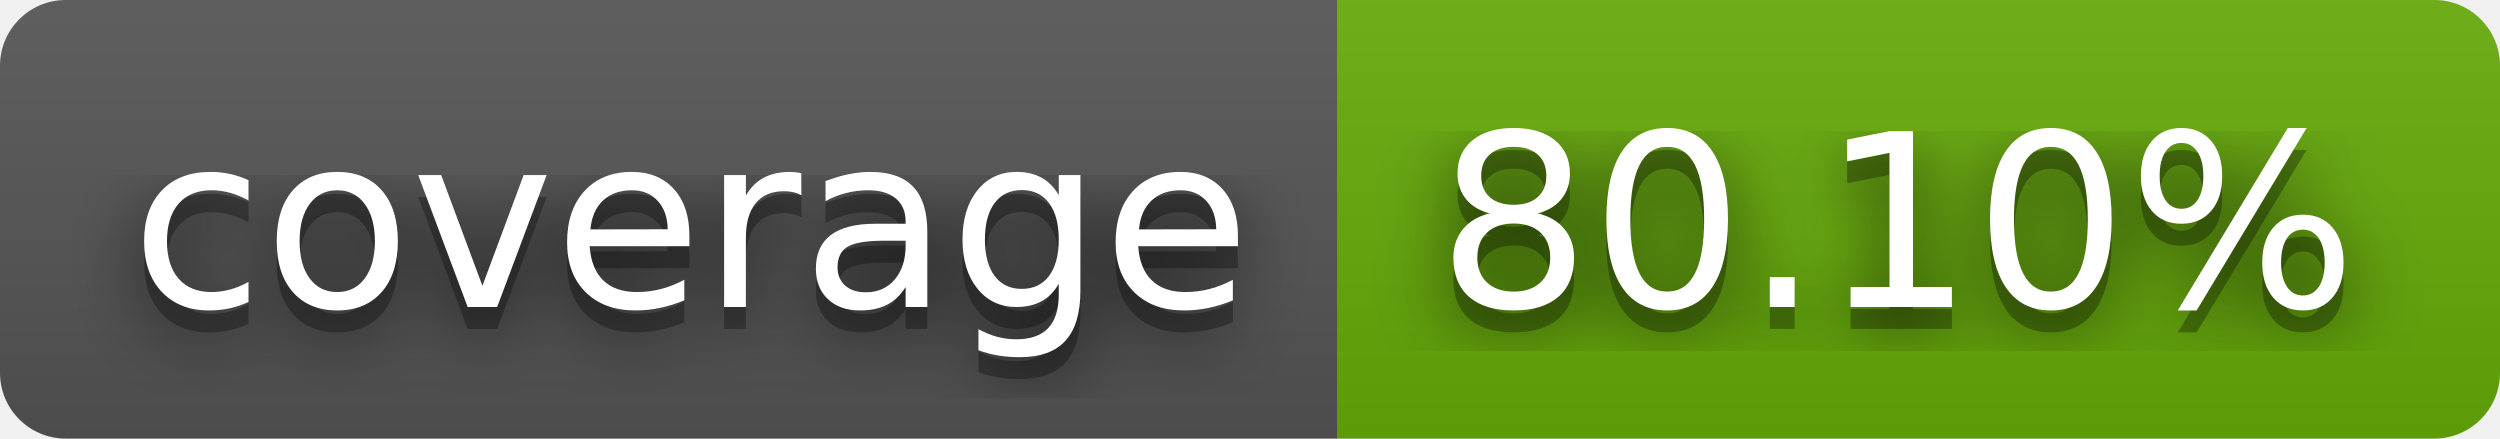
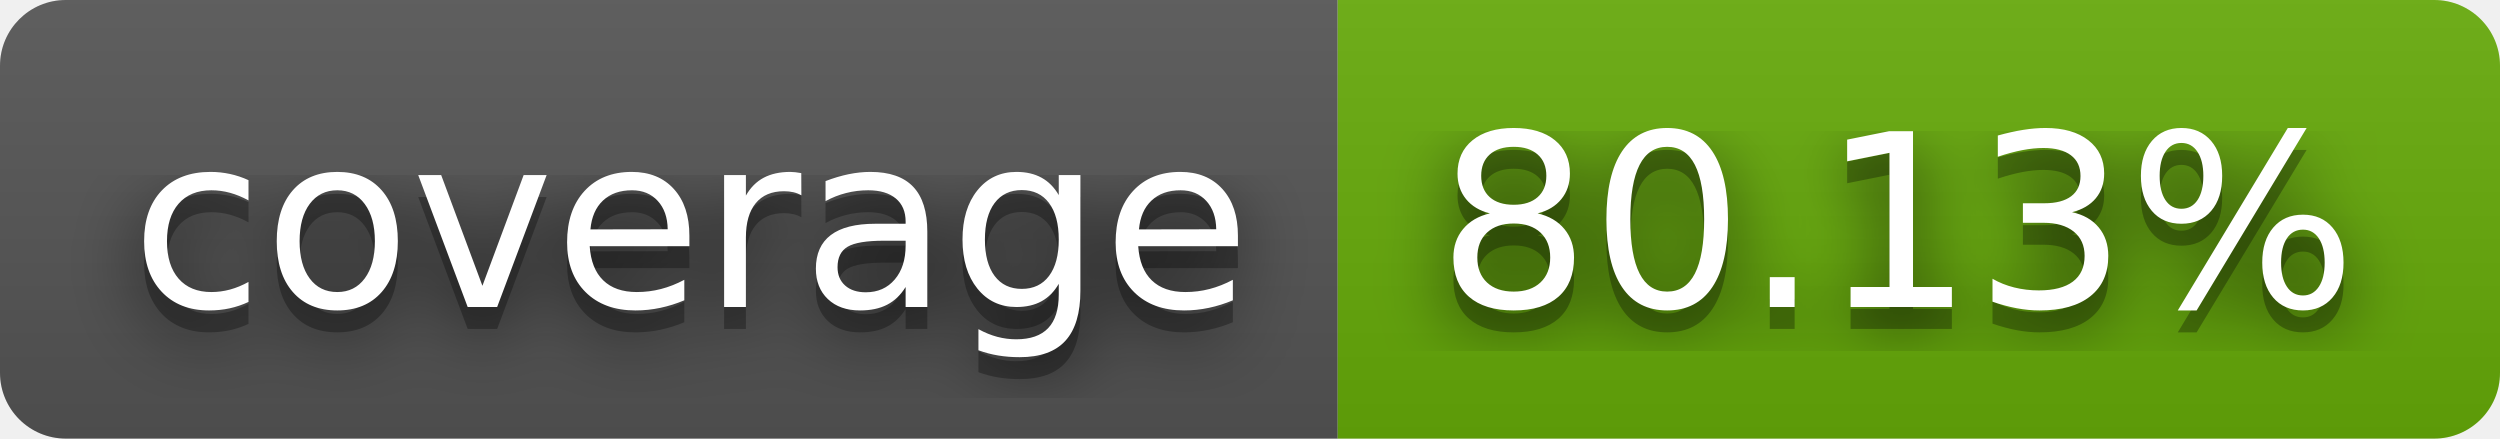
- <svg xmlns="http://www.w3.org/2000/svg" width="114" height="20" role="img" aria-label="coverage: 80.10%">
+ <svg xmlns="http://www.w3.org/2000/svg" width="114" height="20" role="img" aria-label="coverage: 80.13%">
  <filter id="blur">
    <feGaussianBlur stdDeviation="16" />
  </filter>
  <linearGradient id="s" x2="0" y2="100%">
    <stop offset="0" stop-color="#bbb" stop-opacity=".1" />
    <stop offset="1" stop-opacity=".1" />
  </linearGradient>
  <clipPath id="r">
    <rect width="114" height="20" rx="3" />
  </clipPath>
  <g clip-path="url(#r)">
    <rect width="61" height="20" fill="#555" />
    <rect x="61" width="53" height="20" fill="#67ac09" />
    <rect width="114" height="20" fill="url(#s)" />
  </g>
  <g fill="#fff" text-anchor="middle" font-family="Verdana,Geneva,DejaVu Sans,sans-serif" text-rendering="geometricPrecision" font-size="110">
    <g transform="scale(.1)">
      <g aria-hidden="true" fill="#010101">
        <text x="315" y="150" fill-opacity=".8" filter="url(#blur)" textLength="510">coverage</text>
        <text x="315" y="150" fill-opacity=".3" textLength="510">coverage</text>
      </g>
      <text x="315" y="140" textLength="510">coverage</text>
    </g>
    <g transform="scale(.1)">
      <g aria-hidden="true" fill="#010101">
-         <text x="865" y="150" fill-opacity=".8" filter="url(#blur)" textLength="430">80.10%</text>
-         <text x="865" y="150" fill-opacity=".3" textLength="430">80.10%</text>
+         <text x="865" y="150" fill-opacity=".8" filter="url(#blur)" textLength="430">80.13%</text>
+         <text x="865" y="150" fill-opacity=".3" textLength="430">80.13%</text>
      </g>
-       <text x="865" y="140" textLength="430">80.10%</text>
+       <text x="865" y="140" textLength="430">80.13%</text>
    </g>
  </g>
</svg>
